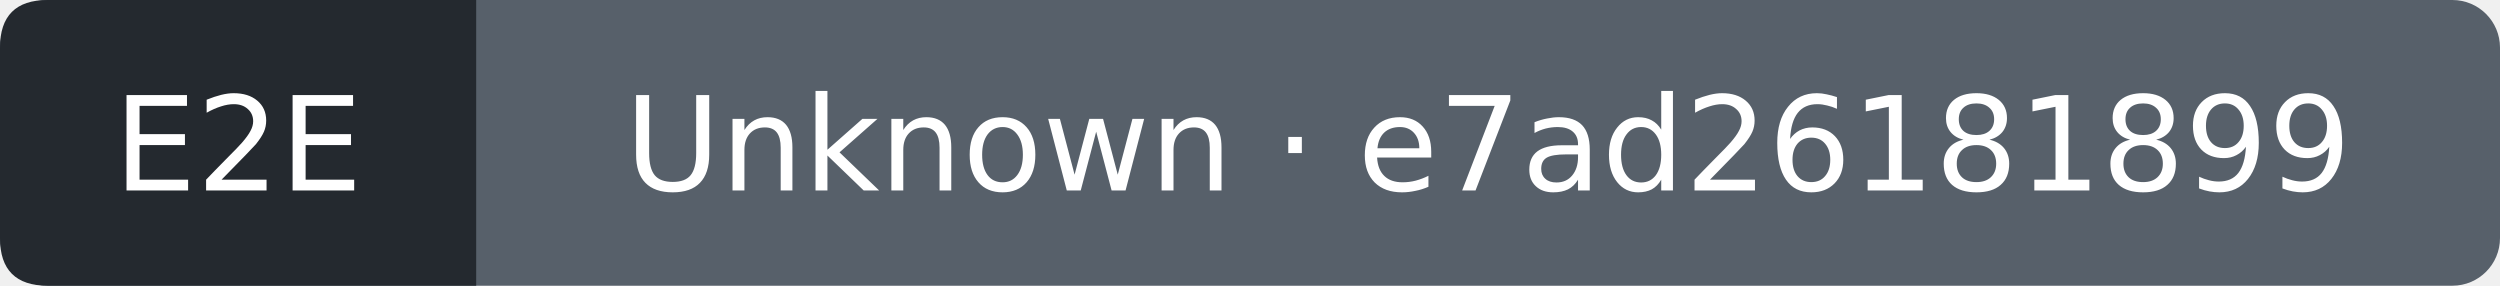
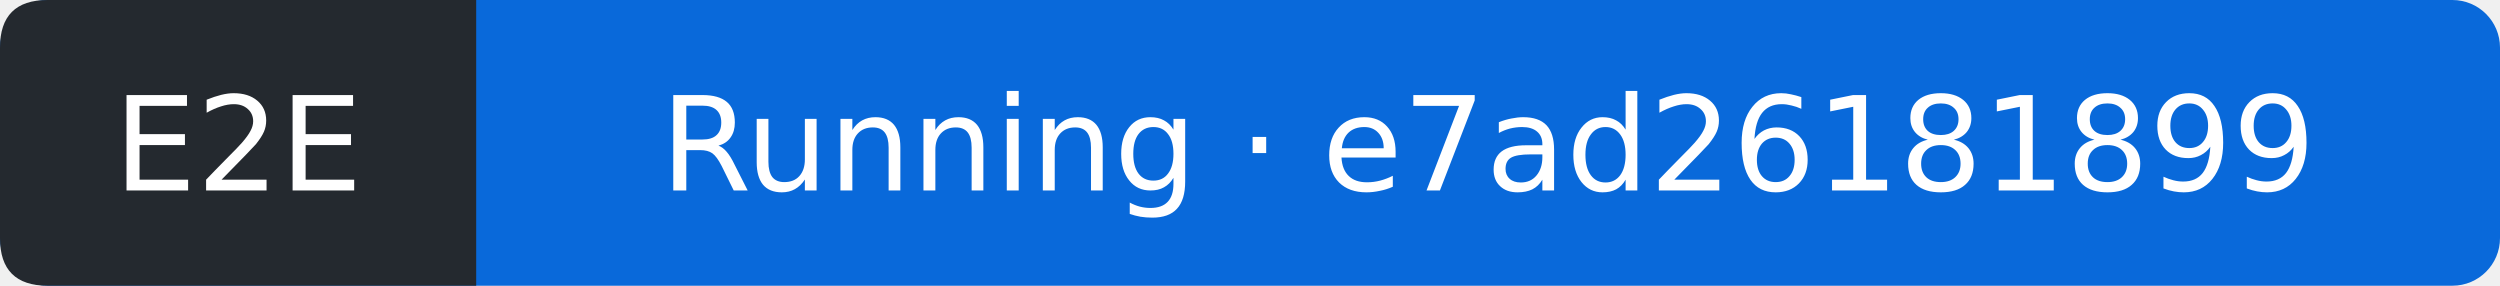
- <svg xmlns="http://www.w3.org/2000/svg" width="210" height="24" viewBox="0 0 210 24" role="img" aria-label="E2E: Unknown; covered commit e7ad26181899e82781514fd2f19abec047f25825; observed 2026-09-14T20:00:16Z">
-   <rect width="210" height="24" rx="4" fill="#57606a" />
+ <svg xmlns="http://www.w3.org/2000/svg" width="210" height="24" viewBox="0 0 210 24" role="img" aria-label="E2E: Running; covered commit e7ad26181899e82781514fd2f19abec047f25825; observed 2026-09-14T20:00:46Z">
+   <rect width="210" height="24" rx="4" fill="#0969da" />
  <path d="M4 0H40V24H4Q0 24 0 20V4Q0 0 4 0" fill="#24292f" />
  <g fill="#fff" text-anchor="middle" font-family="Verdana,DejaVu Sans,sans-serif" font-size="11">
    <text x="20" y="16">E2E</text>
-     <text x="125" y="16">Unknown · e7ad26181899</text>
+     <text x="125" y="16">Running · e7ad26181899</text>
  </g>
</svg>
